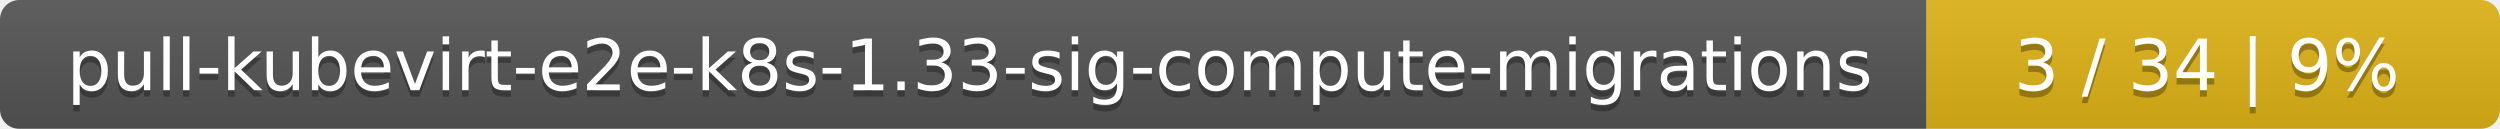
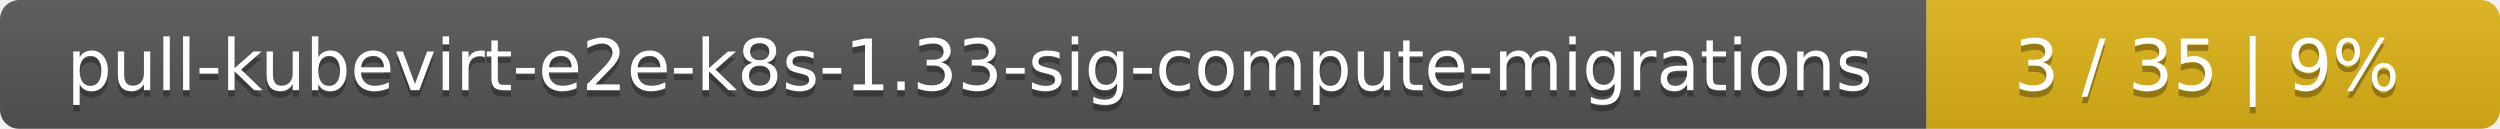
<svg xmlns="http://www.w3.org/2000/svg" width="388" height="20">
  <linearGradient id="smooth" x2="0" y2="100%">
    <stop offset="0" stop-color="#bbb" stop-opacity=".1" />
    <stop offset="1" stop-opacity=".1" />
  </linearGradient>
  <mask id="round">
    <rect width="388" height="20" rx="3" fill="#fff" />
  </mask>
  <g mask="url(#round)">
    <rect width="299" height="20" fill="#555" />
    <rect x="299" width="89" height="20" fill="#dfb317" />
    <rect width="388" height="20" fill="url(#smooth)" />
  </g>
  <g fill="#fff" text-anchor="middle" font-family="DejaVu Sans,Verdana,Geneva,sans-serif" font-size="11">
    <text x="150.5" y="15" fill="#010101" fill-opacity=".3">pull-kubevirt-e2e-k8s-1.33-sig-compute-migrations</text>
    <text x="150.5" y="14">pull-kubevirt-e2e-k8s-1.33-sig-compute-migrations</text>
-     <text x="342.5" y="15" fill="#010101" fill-opacity=".3">3 / 34    |    9%</text>
-     <text x="342.5" y="14">3 / 34    |    9%</text>
+     <text x="342.5" y="15" fill="#010101" fill-opacity=".3">3 / 35    |    9%</text>
+     <text x="342.5" y="14">3 / 35    |    9%</text>
  </g>
</svg>
